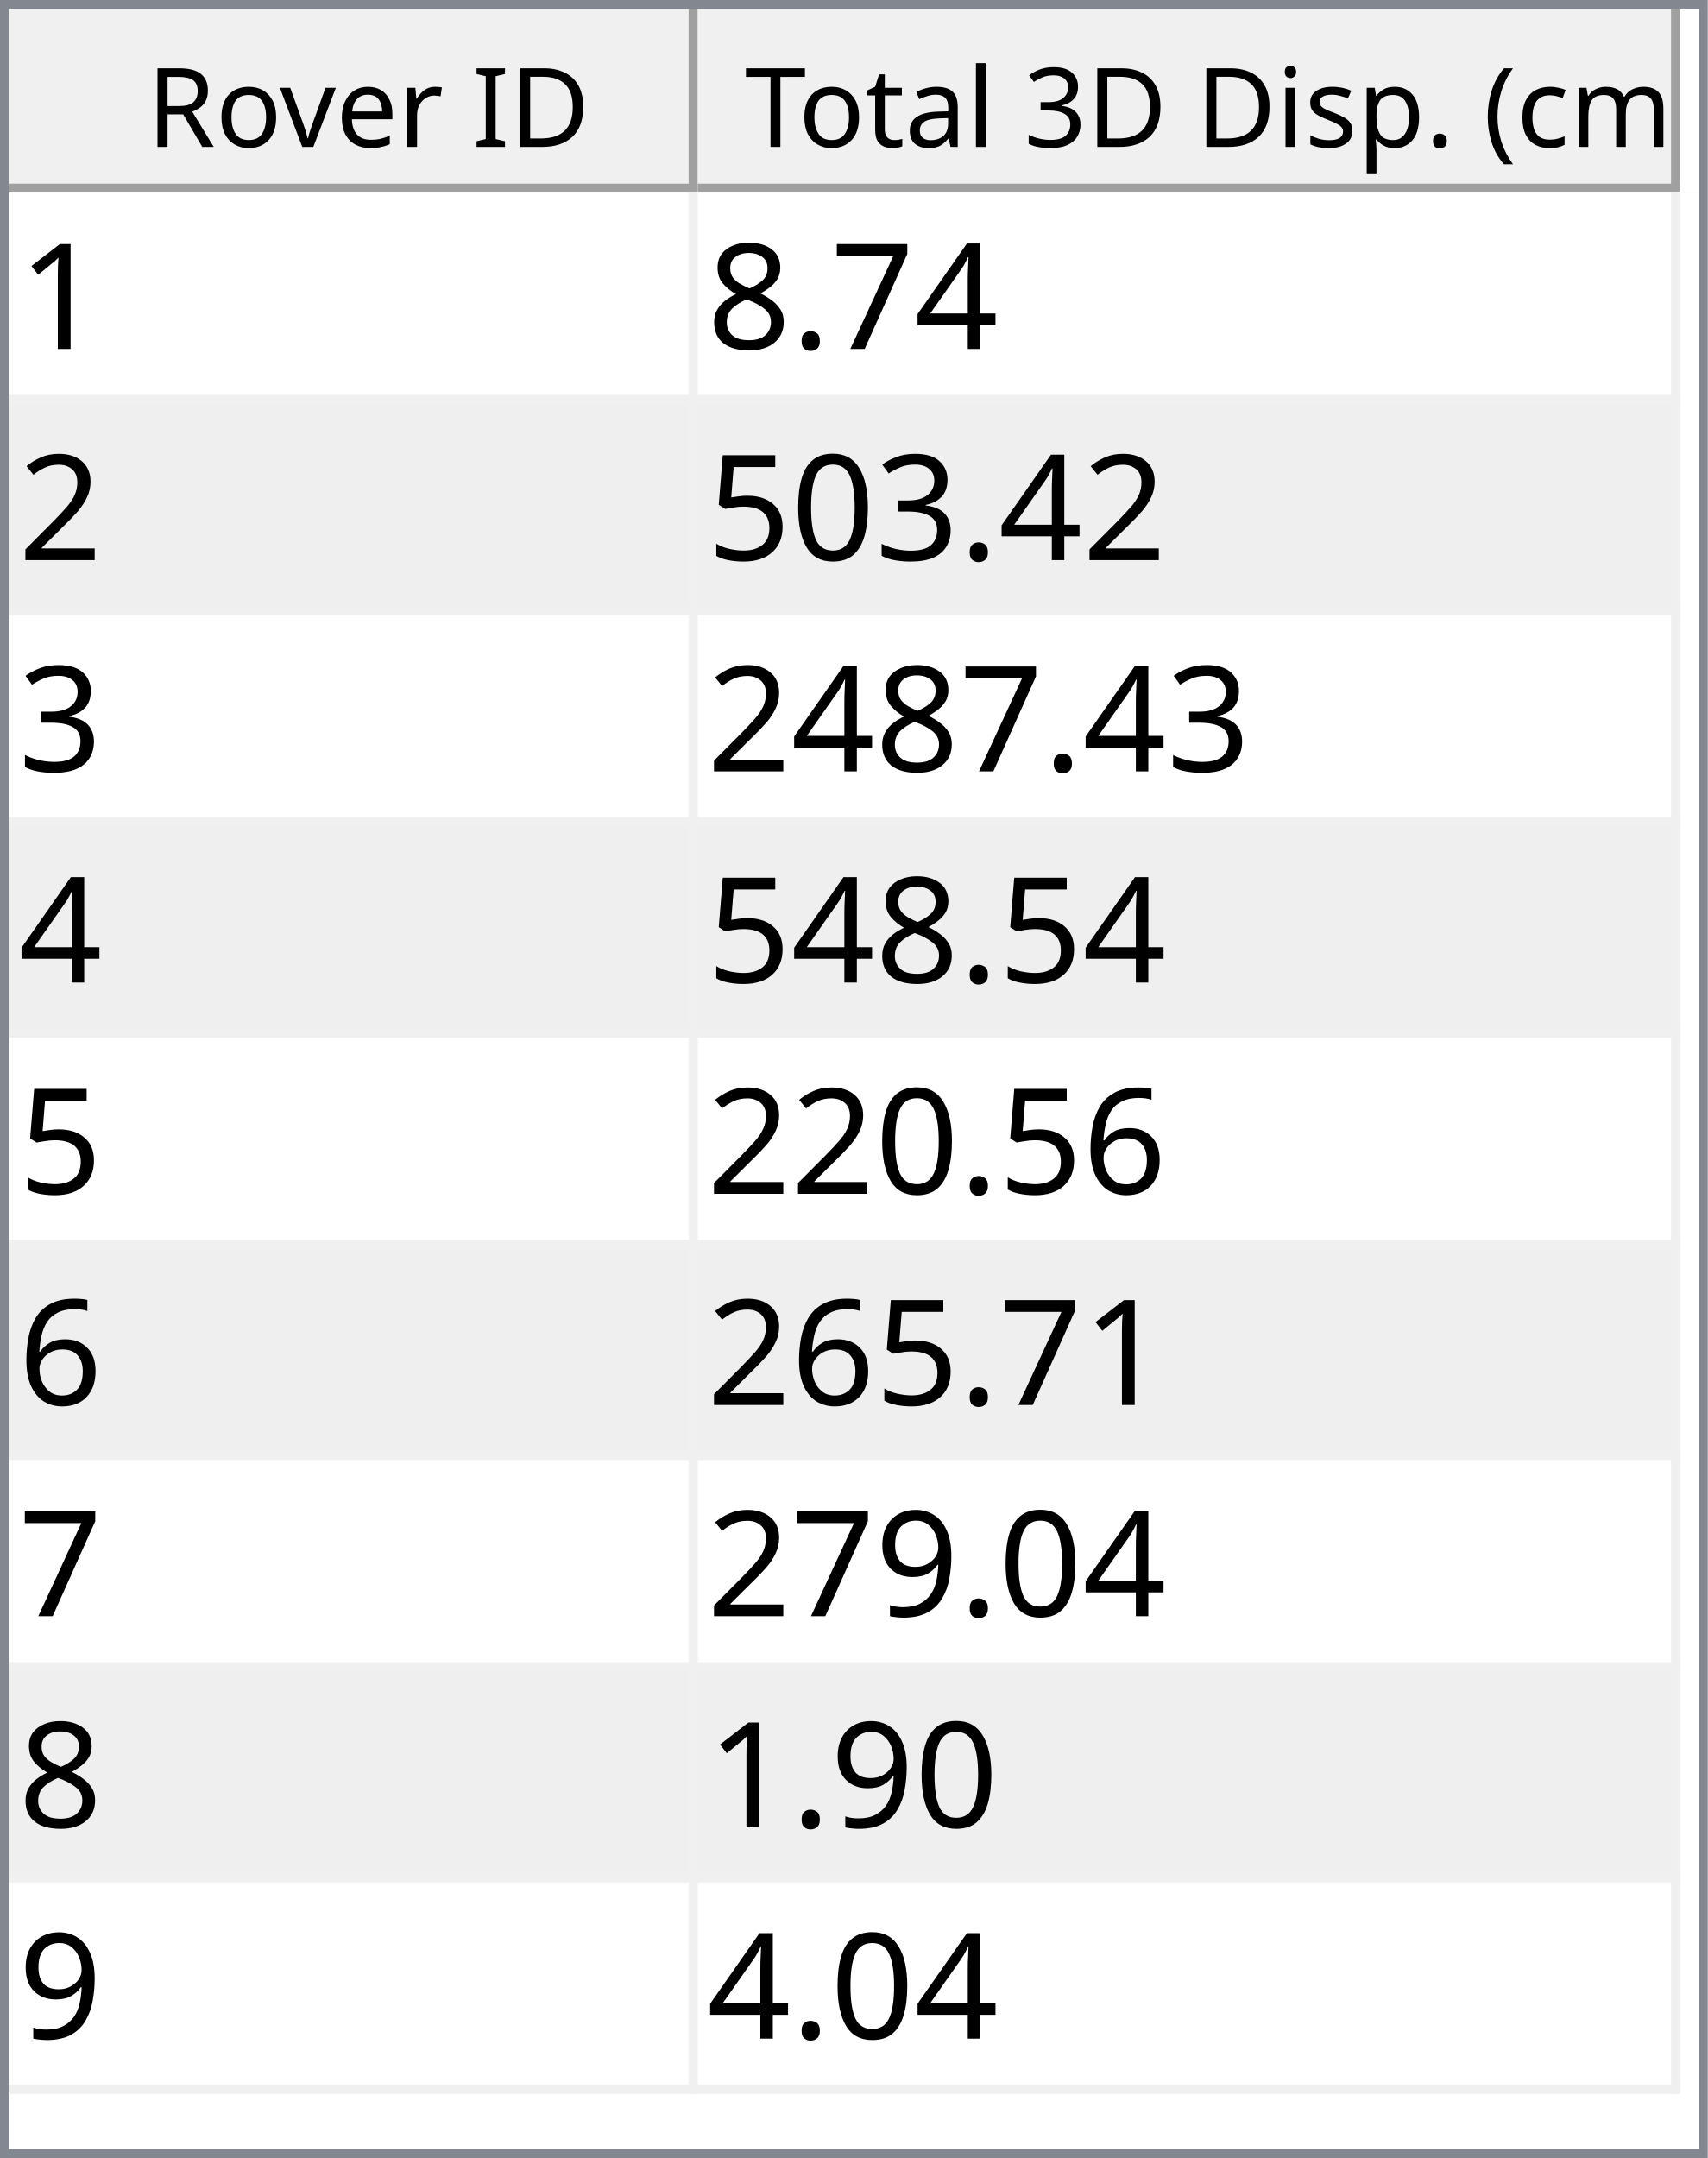
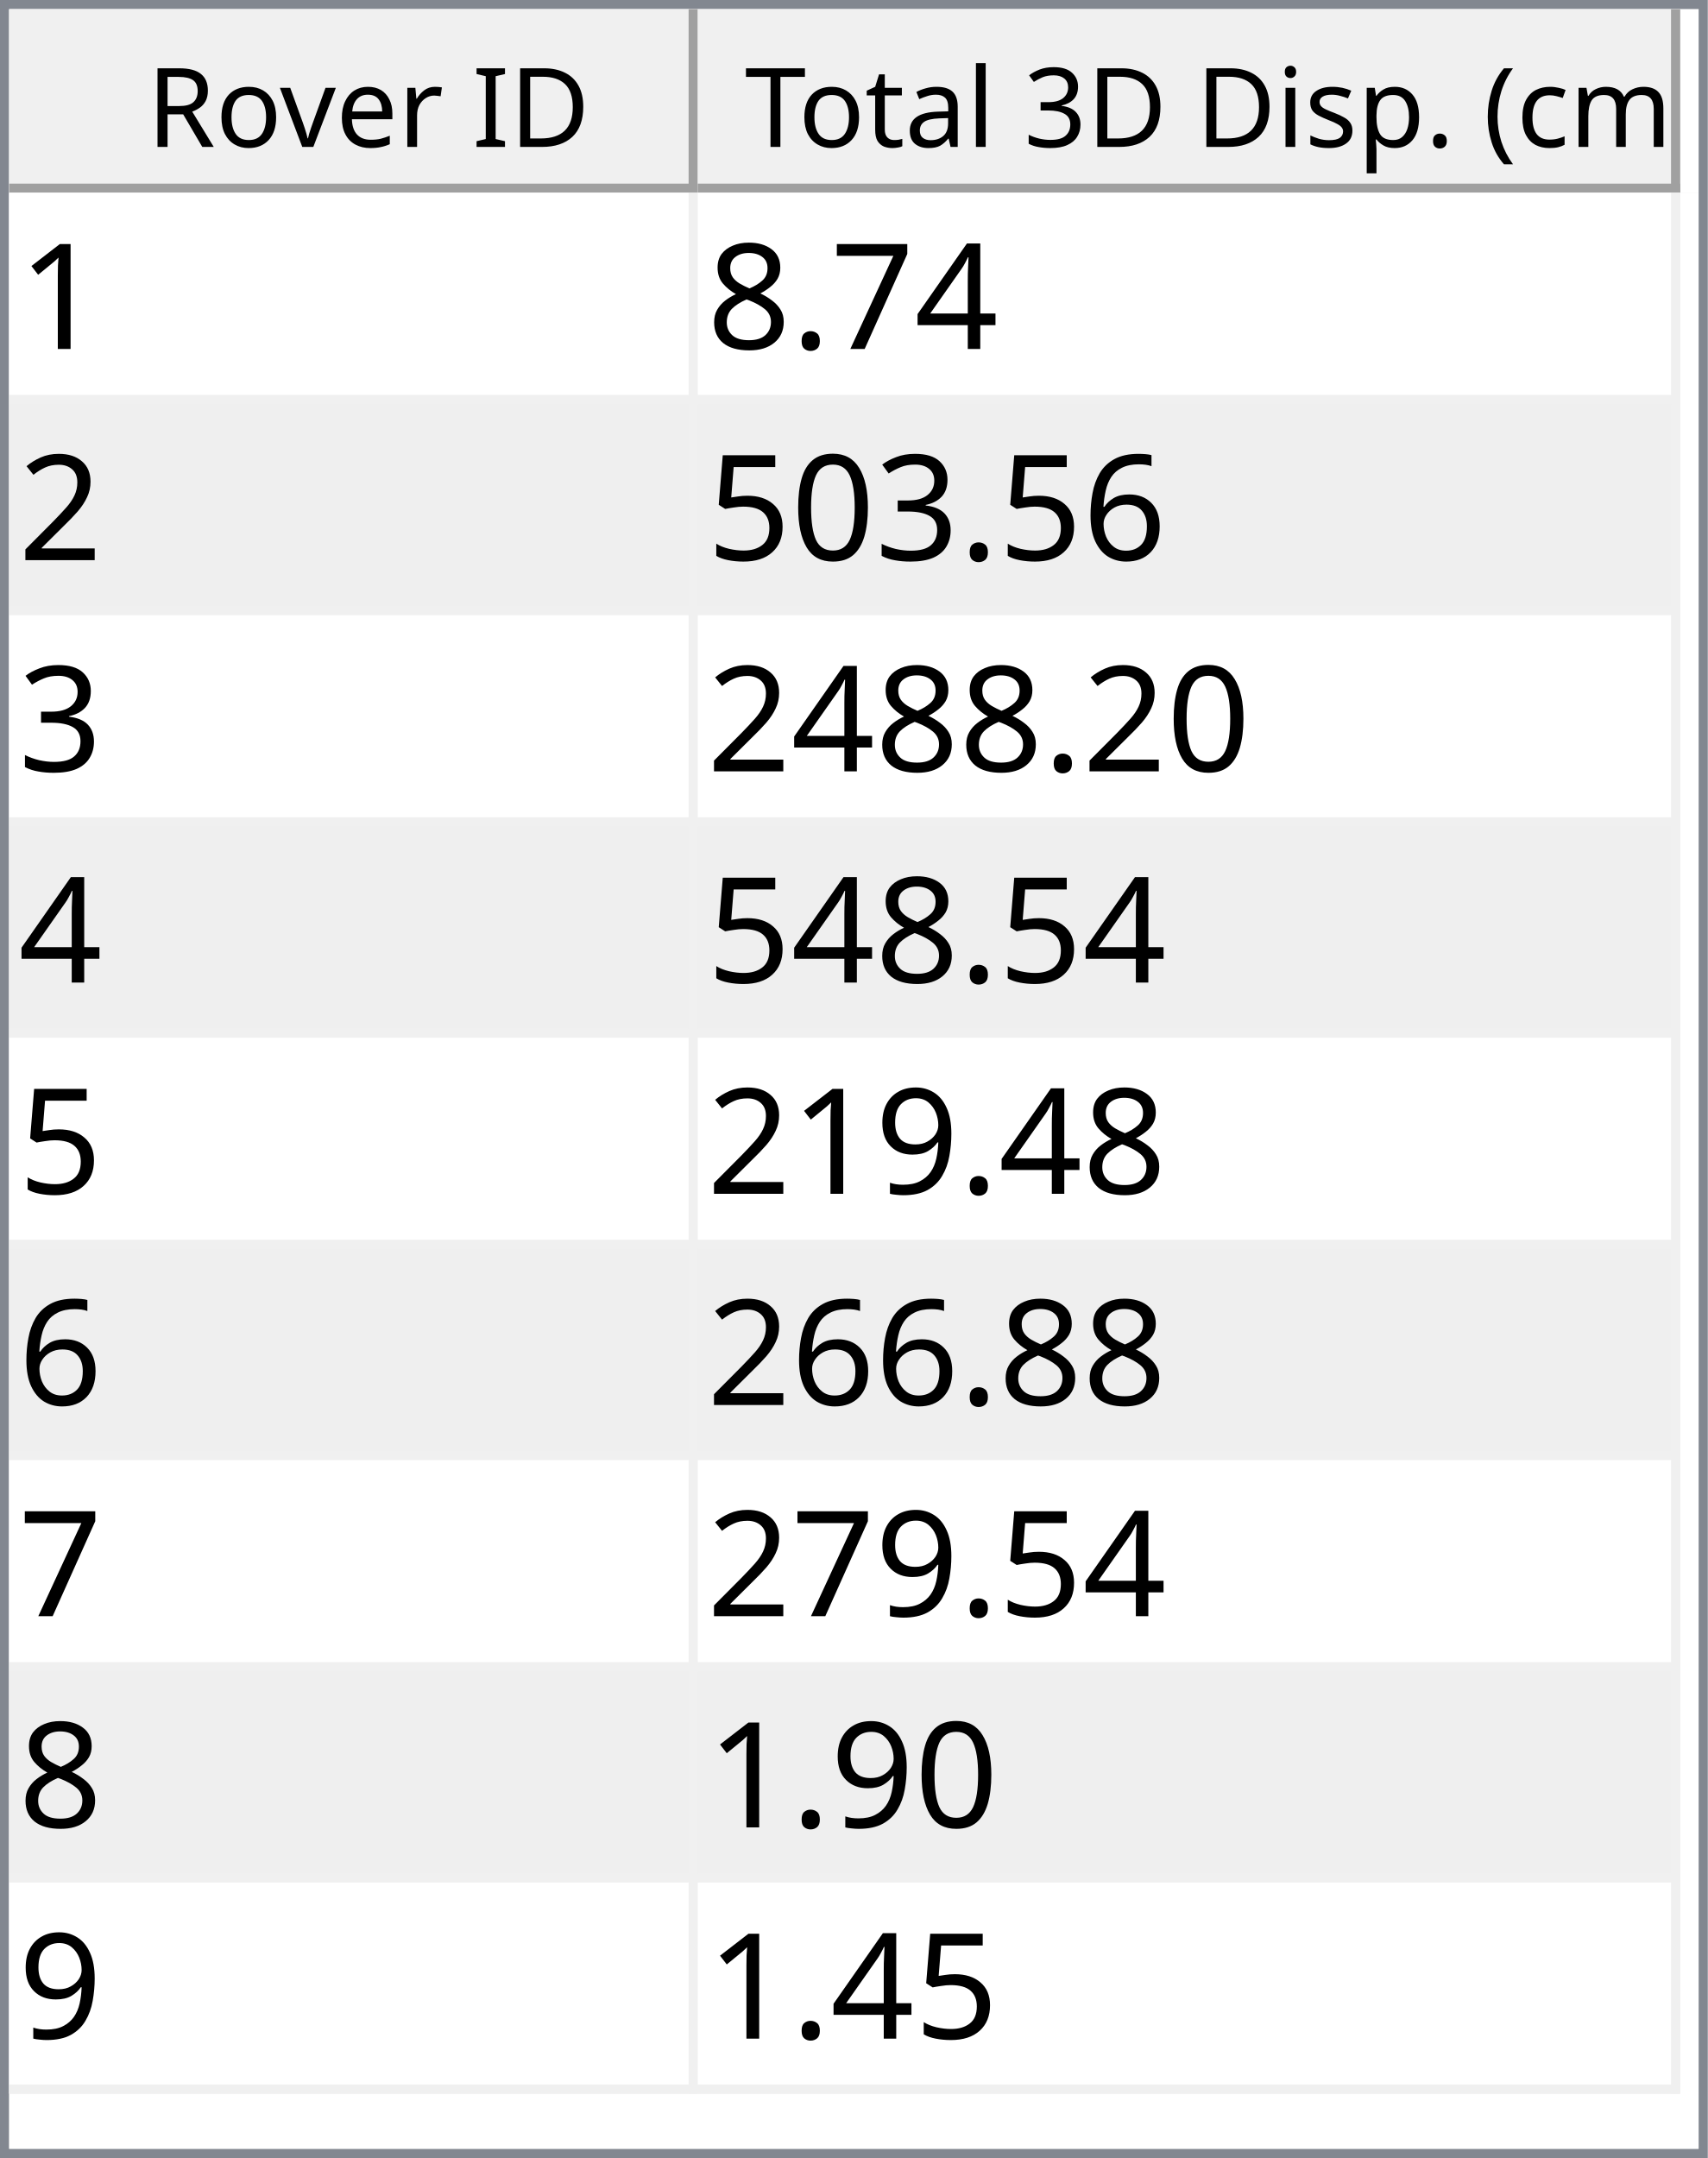
<svg xmlns="http://www.w3.org/2000/svg" style="fill-opacity:1; color-rendering:auto; color-interpolation:auto; text-rendering:auto; stroke:black; stroke-linecap:square; stroke-miterlimit:10; shape-rendering:auto; stroke-opacity:1; fill:black; stroke-dasharray:none; font-weight:normal; stroke-width:1; font-family:'Dialog'; font-style:normal; stroke-linejoin:miter; font-size:12px; stroke-dashoffset:0; image-rendering:auto;" width="186" height="235">
  <defs id="genericDefs" />
  <g>
    <defs id="defs1">
      <clipPath clipPathUnits="userSpaceOnUse" id="clipPath1">
        <path d="M0 0 L186 0 L186 235 L0 235 L0 0 Z" />
      </clipPath>
      <clipPath clipPathUnits="userSpaceOnUse" id="clipPath2">
        <path d="M0 0 L0 235 L186 235 L186 0 Z" />
      </clipPath>
      <clipPath clipPathUnits="userSpaceOnUse" id="clipPath3">
        <path d="M0 0 L0 20 L184 20 L184 0 Z" />
      </clipPath>
      <clipPath clipPathUnits="userSpaceOnUse" id="clipPath4">
        <path d="M0 0 L0 20 L75 20 L75 0 Z" />
      </clipPath>
      <clipPath clipPathUnits="userSpaceOnUse" id="clipPath5">
        <path d="M1 1 L1 19 L74 19 L74 1 Z" />
      </clipPath>
      <clipPath clipPathUnits="userSpaceOnUse" id="clipPath6">
        <path d="M0 0 L0 18 L73 18 L73 0 Z" />
      </clipPath>
      <clipPath clipPathUnits="userSpaceOnUse" id="clipPath7">
        <path d="M-0.5 -0.5 L-0.5 19.5 L74.5 19.5 L74.5 -0.5 Z" />
      </clipPath>
      <clipPath clipPathUnits="userSpaceOnUse" id="clipPath8">
        <path d="M0 0 L0 20 L107 20 L107 0 Z" />
      </clipPath>
      <clipPath clipPathUnits="userSpaceOnUse" id="clipPath9">
        <path d="M1 1 L1 19 L106 19 L106 1 Z" />
      </clipPath>
      <clipPath clipPathUnits="userSpaceOnUse" id="clipPath10">
        <path d="M0 0 L0 18 L105 18 L105 0 Z" />
      </clipPath>
      <clipPath clipPathUnits="userSpaceOnUse" id="clipPath11">
        <path d="M-0.5 -0.5 L-0.5 19.5 L106.5 19.5 L106.5 -0.5 Z" />
      </clipPath>
      <clipPath clipPathUnits="userSpaceOnUse" id="clipPath12">
        <path d="M0 0 L0 213 L184 213 L184 0 Z" />
      </clipPath>
      <clipPath clipPathUnits="userSpaceOnUse" id="clipPath13">
        <path d="M0 0 L0 207 L182 207 L182 0 Z" />
      </clipPath>
      <clipPath clipPathUnits="userSpaceOnUse" id="clipPath14">
        <path d="M-0.5 -0.5 L-0.5 206.5 L181.5 206.5 L181.5 -0.5 Z" />
      </clipPath>
      <clipPath clipPathUnits="userSpaceOnUse" id="clipPath15">
        <path d="M0 0 L0 22 L74 22 L74 0 Z" />
      </clipPath>
      <clipPath clipPathUnits="userSpaceOnUse" id="clipPath16">
        <path d="M0 0 L0 22 L106 22 L106 0 Z" />
      </clipPath>
      <font horiz-adv-x="64.551" id="font1">
        <font-face ascent="107.91" descent="25.098" units-per-em="100" style="font-style:normal; font-family:Segoe UI; font-weight:normal;" />
        <missing-glyph horiz-adv-x="64.551" d="M8.109 0 L8.109 68.266 L56.453 68.266 L56.453 0 L8.109 0 ZM15.328 7.234 L49.219 7.234 L49.219 61.031 L15.328 61.031 L15.328 7.234 Z" />
        <glyph unicode="D" horiz-adv-x="70.117" d="M9.188 0 L9.188 70.016 L28.516 70.016 Q65.531 70.016 65.531 35.891 Q65.531 19.672 55.25 9.836 Q44.969 0 27.734 0 L9.188 0 ZM17.391 62.594 L17.391 7.422 L27.828 7.422 Q41.609 7.422 49.273 14.797 Q56.938 22.172 56.938 35.688 Q56.938 62.594 28.328 62.594 L17.391 62.594 Z" />
        <glyph unicode="I" horiz-adv-x="26.611" d="M17.391 0 L9.188 0 L9.188 70.016 L17.391 70.016 L17.391 0 Z" />
        <glyph unicode=" " horiz-adv-x="27.393" d="" />
        <glyph unicode="r" horiz-adv-x="34.766" d="M34.188 41.891 Q32.078 43.5 28.125 43.5 Q23 43.5 19.555 38.672 Q16.109 33.844 16.109 25.484 L16.109 0 L8.109 0 L8.109 50 L16.109 50 L16.109 39.703 L16.312 39.703 Q18.016 44.969 21.531 47.922 Q25.047 50.875 29.391 50.875 Q32.516 50.875 34.188 50.203 L34.188 41.891 Z" />
        <glyph unicode="e" horiz-adv-x="52.295" d="M48.297 23 L12.984 23 Q13.188 14.656 17.484 10.109 Q21.781 5.562 29.297 5.562 Q37.75 5.562 44.828 11.141 L44.828 3.609 Q38.234 -1.172 27.391 -1.172 Q16.797 -1.172 10.742 5.641 Q4.688 12.453 4.688 24.812 Q4.688 36.469 11.305 43.82 Q17.922 51.172 27.734 51.172 Q37.547 51.172 42.922 44.828 Q48.297 38.484 48.297 27.203 L48.297 23 ZM40.094 29.781 Q40.047 36.719 36.75 40.578 Q33.453 44.438 27.594 44.438 Q21.922 44.438 17.969 40.383 Q14.016 36.328 13.094 29.781 L40.094 29.781 Z" />
        <glyph unicode="v" horiz-adv-x="47.9" d="M47.406 50 L27.484 0 L19.625 0 L0.688 50 L9.469 50 L22.172 13.672 Q23.578 9.672 23.922 6.688 L24.125 6.688 Q24.609 10.453 25.688 13.484 L38.969 50 L47.406 50 Z" />
        <glyph unicode="o" horiz-adv-x="58.594" d="M29 -1.172 Q17.922 -1.172 11.305 5.836 Q4.688 12.844 4.688 24.422 Q4.688 37.016 11.57 44.094 Q18.453 51.172 30.172 51.172 Q41.359 51.172 47.633 44.289 Q53.906 37.406 53.906 25.203 Q53.906 13.234 47.141 6.031 Q40.375 -1.172 29 -1.172 ZM29.594 44.438 Q21.875 44.438 17.383 39.188 Q12.891 33.938 12.891 24.703 Q12.891 15.828 17.43 10.695 Q21.969 5.562 29.594 5.562 Q37.359 5.562 41.531 10.594 Q45.703 15.625 45.703 24.906 Q45.703 34.281 41.531 39.359 Q37.359 44.438 29.594 44.438 Z" />
        <glyph unicode="R" horiz-adv-x="59.814" d="M59.375 0 L49.609 0 L37.891 19.625 Q36.281 22.359 34.766 24.289 Q33.25 26.219 31.664 27.438 Q30.078 28.656 28.25 29.219 Q26.422 29.781 24.125 29.781 L17.391 29.781 L17.391 0 L9.188 0 L9.188 70.016 L30.078 70.016 Q34.672 70.016 38.555 68.867 Q42.438 67.719 45.289 65.375 Q48.141 63.031 49.758 59.547 Q51.375 56.062 51.375 51.375 Q51.375 47.703 50.273 44.656 Q49.172 41.609 47.148 39.211 Q45.125 36.812 42.266 35.133 Q39.406 33.453 35.844 32.516 L35.844 32.328 Q37.594 31.547 38.891 30.547 Q40.188 29.547 41.359 28.18 Q42.531 26.812 43.68 25.078 Q44.828 23.344 46.234 21.047 L59.375 0 ZM17.391 62.594 L17.391 37.203 L28.516 37.203 Q31.594 37.203 34.203 38.133 Q36.812 39.062 38.719 40.797 Q40.625 42.531 41.703 45.047 Q42.781 47.562 42.781 50.688 Q42.781 56.297 39.141 59.445 Q35.5 62.594 28.609 62.594 L17.391 62.594 Z" />
        <glyph unicode=")" horiz-adv-x="30.176" d="M8.297 -15.922 L1.172 -15.922 Q16.406 2.344 16.406 26.812 Q16.406 51.469 1.078 70.016 L8.297 70.016 Q23.531 52.156 23.531 26.703 Q23.531 1.375 8.297 -15.922 Z" />
        <glyph unicode="m" horiz-adv-x="86.133" d="M79.109 0 L71.094 0 L71.094 28.719 Q71.094 37.016 68.531 40.727 Q65.969 44.438 59.906 44.438 Q54.781 44.438 51.195 39.75 Q47.609 35.062 47.609 28.516 L47.609 0 L39.594 0 L39.594 29.688 Q39.594 44.438 28.219 44.438 Q22.953 44.438 19.531 40.016 Q16.109 35.594 16.109 28.516 L16.109 0 L8.109 0 L8.109 50 L16.109 50 L16.109 42.094 L16.312 42.094 Q21.625 51.172 31.844 51.172 Q36.969 51.172 40.773 48.312 Q44.578 45.453 46 40.828 Q51.562 51.172 62.594 51.172 Q79.109 51.172 79.109 30.812 L79.109 0 Z" />
        <glyph unicode="c" horiz-adv-x="46.191" d="M42.188 2.297 Q36.422 -1.172 28.516 -1.172 Q17.828 -1.172 11.258 5.789 Q4.688 12.75 4.688 23.828 Q4.688 36.188 11.766 43.68 Q18.844 51.172 30.672 51.172 Q37.25 51.172 42.281 48.734 L42.281 40.531 Q36.719 44.438 30.375 44.438 Q22.703 44.438 17.797 38.945 Q12.891 33.453 12.891 24.516 Q12.891 15.719 17.508 10.641 Q22.125 5.562 29.891 5.562 Q36.422 5.562 42.188 9.906 L42.188 2.297 Z" />
        <glyph unicode="(" horiz-adv-x="30.176" d="M29.109 -15.922 L21.969 -15.922 Q6.844 1.375 6.844 26.703 Q6.844 52.156 21.969 70.016 L29.203 70.016 Q13.875 51.469 13.875 26.812 Q13.875 2.344 29.109 -15.922 Z" />
        <glyph unicode="." horiz-adv-x="21.68" d="M10.891 -1.078 Q8.641 -1.078 7.055 0.539 Q5.469 2.156 5.469 4.391 Q5.469 6.641 7.055 8.273 Q8.641 9.906 10.891 9.906 Q13.188 9.906 14.797 8.273 Q16.406 6.641 16.406 4.391 Q16.406 2.156 14.797 0.539 Q13.188 -1.078 10.891 -1.078 Z" />
        <glyph unicode="p" horiz-adv-x="58.789" d="M16.312 7.234 L16.109 7.234 L16.109 -23 L8.109 -23 L8.109 50 L16.109 50 L16.109 41.219 L16.312 41.219 Q22.219 51.172 33.594 51.172 Q43.266 51.172 48.688 44.461 Q54.109 37.75 54.109 26.469 Q54.109 13.922 48 6.375 Q41.891 -1.172 31.297 -1.172 Q21.578 -1.172 16.312 7.234 ZM16.109 27.391 L16.109 20.406 Q16.109 14.203 20.141 9.883 Q24.172 5.562 30.375 5.562 Q37.641 5.562 41.773 11.133 Q45.906 16.703 45.906 26.609 Q45.906 34.969 42.047 39.703 Q38.188 44.438 31.594 44.438 Q24.609 44.438 20.359 39.578 Q16.109 34.719 16.109 27.391 Z" />
        <glyph unicode="s" horiz-adv-x="42.432" d="M5.078 1.812 L5.078 10.406 Q11.625 5.562 19.484 5.562 Q30.031 5.562 30.031 12.594 Q30.031 14.594 29.125 15.992 Q28.219 17.391 26.68 18.461 Q25.141 19.531 23.07 20.383 Q21 21.234 18.609 22.172 Q15.281 23.484 12.766 24.828 Q10.25 26.172 8.57 27.859 Q6.891 29.547 6.031 31.695 Q5.172 33.844 5.172 36.719 Q5.172 40.234 6.789 42.945 Q8.406 45.656 11.086 47.484 Q13.766 49.312 17.211 50.242 Q20.656 51.172 24.312 51.172 Q30.812 51.172 35.938 48.922 L35.938 40.828 Q30.422 44.438 23.25 44.438 Q21 44.438 19.195 43.922 Q17.391 43.406 16.094 42.477 Q14.797 41.547 14.086 40.258 Q13.375 38.969 13.375 37.406 Q13.375 35.453 14.086 34.133 Q14.797 32.812 16.164 31.789 Q17.531 30.766 19.484 29.938 Q21.438 29.109 23.922 28.125 Q27.25 26.859 29.883 25.516 Q32.516 24.172 34.375 22.484 Q36.234 20.797 37.234 18.602 Q38.234 16.406 38.234 13.375 Q38.234 9.672 36.602 6.938 Q34.969 4.203 32.234 2.398 Q29.5 0.594 25.93 -0.289 Q22.359 -1.172 18.453 -1.172 Q10.75 -1.172 5.078 1.812 Z" />
        <glyph unicode="i" horiz-adv-x="24.219" d="M12.203 62.703 Q10.062 62.703 8.547 64.164 Q7.031 65.625 7.031 67.875 Q7.031 70.125 8.547 71.609 Q10.062 73.094 12.203 73.094 Q14.406 73.094 15.945 71.609 Q17.484 70.125 17.484 67.875 Q17.484 65.719 15.945 64.211 Q14.406 62.703 12.203 62.703 ZM16.109 0 L8.109 0 L8.109 50 L16.109 50 L16.109 0 Z" />
        <glyph unicode="3" horiz-adv-x="53.906" d="M46.531 19.828 Q46.531 15.094 44.75 11.211 Q42.969 7.328 39.719 4.57 Q36.469 1.812 31.93 0.297 Q27.391 -1.219 21.922 -1.219 Q11.922 -1.219 6 2.594 L6 11.188 Q13.094 5.609 22.219 5.609 Q25.875 5.609 28.828 6.539 Q31.781 7.469 33.906 9.227 Q36.031 10.984 37.18 13.477 Q38.328 15.969 38.328 19.094 Q38.328 32.812 18.797 32.812 L12.984 32.812 L12.984 39.594 L18.5 39.594 Q35.797 39.594 35.797 52.484 Q35.797 64.406 22.609 64.406 Q15.188 64.406 8.688 59.422 L8.688 67.188 Q15.375 71.188 24.609 71.188 Q29 71.188 32.57 69.969 Q36.141 68.75 38.68 66.555 Q41.219 64.359 42.609 61.281 Q44 58.203 44 54.5 Q44 40.672 30.031 36.719 L30.031 36.531 Q33.594 36.141 36.625 34.797 Q39.656 33.453 41.852 31.305 Q44.047 29.156 45.289 26.25 Q46.531 23.344 46.531 19.828 Z" />
        <glyph unicode="l" horiz-adv-x="24.219" d="M16.109 0 L8.109 0 L8.109 74.031 L16.109 74.031 L16.109 0 Z" />
        <glyph unicode="a" horiz-adv-x="50.879" d="M43.891 0 L35.891 0 L35.891 7.812 L35.688 7.812 Q30.469 -1.172 20.312 -1.172 Q12.844 -1.172 8.617 2.781 Q4.391 6.734 4.391 13.281 Q4.391 27.297 20.906 29.594 L35.891 31.688 Q35.891 44.438 25.594 44.438 Q16.547 44.438 9.281 38.281 L9.281 46.484 Q16.656 51.172 26.266 51.172 Q43.891 51.172 43.891 32.516 L43.891 0 ZM35.891 25.297 L23.828 23.641 Q18.266 22.859 15.43 20.875 Q12.594 18.891 12.594 13.875 Q12.594 10.203 15.211 7.883 Q17.828 5.562 22.172 5.562 Q28.125 5.562 32.008 9.742 Q35.891 13.922 35.891 20.312 L35.891 25.297 Z" />
        <glyph unicode="t" horiz-adv-x="33.887" d="M31.297 0.484 Q28.469 -1.078 23.828 -1.078 Q10.688 -1.078 10.688 13.578 L10.688 43.172 L2.094 43.172 L2.094 50 L10.688 50 L10.688 62.203 L18.703 64.797 L18.703 50 L31.297 50 L31.297 43.172 L18.703 43.172 L18.703 14.984 Q18.703 9.969 20.414 7.82 Q22.125 5.672 26.078 5.672 Q29.109 5.672 31.297 7.328 L31.297 0.484 Z" />
        <glyph unicode="T" horiz-adv-x="52.393" d="M50.594 62.594 L30.375 62.594 L30.375 0 L22.172 0 L22.172 62.594 L2 62.594 L2 70.016 L50.594 70.016 L50.594 62.594 Z" />
      </font>
      <font horiz-adv-x="75.0" id="font2">
        <font-face ascent="100.537" descent="21.973" units-per-em="100" style="font-style:normal; font-family:sans-serif; font-weight:normal;" />
        <missing-glyph horiz-adv-x="75.0" d="M12.5 0 L12.5 62.5 L62.5 62.5 L62.5 0 L12.5 0 ZM14.062 1.562 L60.938 1.562 L60.938 60.938 L14.062 60.938 L14.062 1.562 Z" />
        <glyph unicode="1" horiz-adv-x="55.615" d="M37.25 0 L28.469 0 L28.469 56 Q25.297 52.984 20.141 49.953 Q14.984 46.922 10.891 45.406 L10.891 53.906 Q18.266 57.375 23.781 62.305 Q29.297 67.234 31.594 71.875 L37.25 71.875 L37.25 0 Z" />
        <glyph unicode="4" horiz-adv-x="55.615" d="M32.328 0 L32.328 17.141 L1.266 17.141 L1.266 25.203 L33.938 71.578 L41.109 71.578 L41.109 25.203 L50.781 25.203 L50.781 17.141 L41.109 17.141 L41.109 0 L32.328 0 ZM32.328 25.203 L32.328 57.469 L9.906 25.203 L32.328 25.203 Z" />
        <glyph unicode="7" horiz-adv-x="55.615" d="M4.734 62.203 L4.734 70.656 L51.078 70.656 L51.078 63.812 Q44.234 56.547 37.523 44.484 Q30.812 32.422 27.156 19.672 Q24.516 10.688 23.781 0 L14.75 0 Q14.891 8.453 18.062 20.414 Q21.234 32.375 27.172 43.484 Q33.109 54.594 39.797 62.203 L4.734 62.203 Z" />
        <glyph unicode="." horiz-adv-x="27.783" d="M9.078 0 L9.078 10.016 L19.094 10.016 L19.094 0 L9.078 0 Z" />
        <glyph unicode="8" horiz-adv-x="55.615" d="M17.672 38.812 Q12.203 40.828 9.57 44.539 Q6.938 48.25 6.938 53.422 Q6.938 61.234 12.555 66.555 Q18.172 71.875 27.484 71.875 Q36.859 71.875 42.578 66.43 Q48.297 60.984 48.297 53.172 Q48.297 48.188 45.68 44.508 Q43.062 40.828 37.75 38.812 Q44.344 36.672 47.781 31.883 Q51.219 27.094 51.219 20.453 Q51.219 11.281 44.727 5.031 Q38.234 -1.219 27.641 -1.219 Q17.047 -1.219 10.547 5.055 Q4.047 11.328 4.047 20.703 Q4.047 27.688 7.594 32.398 Q11.141 37.109 17.672 38.812 ZM15.922 53.719 Q15.922 48.641 19.195 45.414 Q22.469 42.188 27.688 42.188 Q32.766 42.188 36.016 45.383 Q39.266 48.578 39.266 53.219 Q39.266 58.062 35.914 61.359 Q32.562 64.656 27.594 64.656 Q22.562 64.656 19.242 61.43 Q15.922 58.203 15.922 53.719 ZM13.094 20.656 Q13.094 16.891 14.875 13.375 Q16.656 9.859 20.172 7.93 Q23.688 6 27.734 6 Q34.031 6 38.133 10.055 Q42.234 14.109 42.234 20.359 Q42.234 26.703 38.016 30.859 Q33.797 35.016 27.438 35.016 Q21.234 35.016 17.164 30.914 Q13.094 26.812 13.094 20.656 Z" />
        <glyph unicode="2" horiz-adv-x="55.615" d="M50.344 8.453 L50.344 0 L3.031 0 Q2.938 3.172 4.047 6.109 Q5.859 10.938 9.836 15.625 Q13.812 20.312 21.344 26.469 Q33.016 36.031 37.117 41.625 Q41.219 47.219 41.219 52.203 Q41.219 57.422 37.477 61.008 Q33.734 64.594 27.734 64.594 Q21.391 64.594 17.578 60.789 Q13.766 56.984 13.719 50.25 L4.688 51.172 Q5.609 61.281 11.664 66.578 Q17.719 71.875 27.938 71.875 Q38.234 71.875 44.242 66.164 Q50.25 60.453 50.25 52 Q50.25 47.703 48.492 43.555 Q46.734 39.406 42.656 34.812 Q38.578 30.219 29.109 22.219 Q21.188 15.578 18.945 13.211 Q16.703 10.844 15.234 8.453 L50.344 8.453 Z" />
+         <glyph unicode="6" horiz-adv-x="55.615" d="M49.75 54.047 L41.016 53.375 Q39.844 58.547 37.703 60.891 Q34.125 64.656 28.906 64.656 Q24.703 64.656 21.531 62.312 Q17.391 59.281 14.992 53.469 Q12.594 47.656 12.5 36.922 Q15.672 41.75 20.266 44.094 Q24.859 46.438 29.891 46.438 Q38.672 46.438 44.852 39.969 Q51.031 33.5 51.031 23.25 Q51.031 16.5 48.125 10.719 Q45.219 4.938 40.141 1.859 Q35.062 -1.219 28.609 -1.219 Q17.625 -1.219 10.695 6.859 Q3.766 14.938 3.766 33.5 Q3.766 54.25 11.422 63.672 Q18.109 71.875 29.438 71.875 Q37.891 71.875 43.289 67.141 Q48.688 62.406 49.75 54.047 ZM13.875 23.188 Q13.875 18.656 15.797 14.508 Q17.719 10.359 21.188 8.18 Q24.656 6 28.469 6 Q34.031 6 38.039 10.492 Q42.047 14.984 42.047 22.703 Q42.047 30.125 38.086 34.398 Q34.125 38.672 28.125 38.672 Q22.172 38.672 18.023 34.398 Q13.875 30.125 13.875 23.188 Z" />
        <glyph unicode="3" horiz-adv-x="55.615" d="M4.203 18.891 L12.984 20.062 Q14.5 12.594 18.141 9.297 Q21.781 6 27 6 Q33.203 6 37.477 10.297 Q41.75 14.594 41.75 20.953 Q41.75 27 37.797 30.93 Q33.844 34.859 27.734 34.859 Q25.25 34.859 21.531 33.891 L22.516 41.609 Q23.391 41.5 23.922 41.5 Q29.547 41.5 34.039 44.43 Q38.531 47.359 38.531 53.469 Q38.531 58.297 35.258 61.477 Q31.984 64.656 26.812 64.656 Q21.688 64.656 18.266 61.43 Q14.844 58.203 13.875 51.766 L5.078 53.328 Q6.688 62.156 12.398 67.016 Q18.109 71.875 26.609 71.875 Q32.469 71.875 37.398 69.359 Q42.328 66.844 44.945 62.5 Q47.562 58.156 47.562 53.266 Q47.562 48.641 45.07 44.828 Q42.578 41.016 37.703 38.766 Q44.047 37.312 47.562 32.695 Q51.078 28.078 51.078 21.141 Q51.078 11.766 44.242 5.25 Q37.406 -1.266 26.953 -1.266 Q17.531 -1.266 11.305 4.352 Q5.078 9.969 4.203 18.891 Z" />
        <glyph unicode="0" horiz-adv-x="55.615" d="M4.156 35.297 Q4.156 48 6.766 55.742 Q9.375 63.484 14.523 67.68 Q19.672 71.875 27.484 71.875 Q33.25 71.875 37.594 69.555 Q41.938 67.234 44.773 62.867 Q47.609 58.5 49.219 52.227 Q50.828 45.953 50.828 35.297 Q50.828 22.703 48.242 14.969 Q45.656 7.234 40.508 3.008 Q35.359 -1.219 27.484 -1.219 Q17.141 -1.219 11.234 6.203 Q4.156 15.141 4.156 35.297 ZM13.188 35.297 Q13.188 17.672 17.312 11.836 Q21.438 6 27.484 6 Q33.547 6 37.672 11.859 Q41.797 17.719 41.797 35.297 Q41.797 52.984 37.672 58.789 Q33.547 64.594 27.391 64.594 Q21.344 64.594 17.719 59.469 Q13.188 52.938 13.188 35.297 Z" />
        <glyph unicode="5" horiz-adv-x="55.615" d="M4.156 18.75 L13.375 19.531 Q14.406 12.797 18.141 9.398 Q21.875 6 27.156 6 Q33.5 6 37.891 10.789 Q42.281 15.578 42.281 23.484 Q42.281 31 38.062 35.352 Q33.844 39.703 27 39.703 Q22.75 39.703 19.336 37.773 Q15.922 35.844 13.969 32.766 L5.719 33.844 L12.641 70.609 L48.25 70.609 L48.25 62.203 L19.672 62.203 L15.828 42.969 Q22.266 47.469 29.344 47.469 Q38.719 47.469 45.164 40.969 Q51.609 34.469 51.609 24.266 Q51.609 14.547 45.953 7.469 Q39.062 -1.219 27.156 -1.219 Q17.391 -1.219 11.211 4.25 Q5.031 9.719 4.156 18.75 Z" />
-         <glyph unicode="6" horiz-adv-x="55.615" d="M49.75 54.047 L41.016 53.375 Q39.844 58.547 37.703 60.891 Q34.125 64.656 28.906 64.656 Q24.703 64.656 21.531 62.312 Q17.391 59.281 14.992 53.469 Q12.594 47.656 12.5 36.922 Q15.672 41.75 20.266 44.094 Q24.859 46.438 29.891 46.438 Q38.672 46.438 44.852 39.969 Q51.031 33.5 51.031 23.25 Q51.031 16.5 48.125 10.719 Q45.219 4.938 40.141 1.859 Q35.062 -1.219 28.609 -1.219 Q17.625 -1.219 10.695 6.859 Q3.766 14.938 3.766 33.5 Q3.766 54.25 11.422 63.672 Q18.109 71.875 29.438 71.875 Q37.891 71.875 43.289 67.141 Q48.688 62.406 49.75 54.047 ZM13.875 23.188 Q13.875 18.656 15.797 14.508 Q17.719 10.359 21.188 8.18 Q24.656 6 28.469 6 Q34.031 6 38.039 10.492 Q42.047 14.984 42.047 22.703 Q42.047 30.125 38.086 34.398 Q34.125 38.672 28.125 38.672 Q22.172 38.672 18.023 34.398 Q13.875 30.125 13.875 23.188 Z" />
        <glyph unicode="9" horiz-adv-x="55.615" d="M5.469 16.547 L13.922 17.328 Q14.984 11.375 18.016 8.688 Q21.047 6 25.781 6 Q29.828 6 32.883 7.859 Q35.938 9.719 37.891 12.82 Q39.844 15.922 41.164 21.195 Q42.484 26.469 42.484 31.938 Q42.484 32.516 42.438 33.688 Q39.797 29.5 35.234 26.883 Q30.672 24.266 25.344 24.266 Q16.453 24.266 10.305 30.711 Q4.156 37.156 4.156 47.703 Q4.156 58.594 10.578 65.234 Q17 71.875 26.656 71.875 Q33.641 71.875 39.43 68.117 Q45.219 64.359 48.219 57.398 Q51.219 50.438 51.219 37.25 Q51.219 23.531 48.242 15.406 Q45.266 7.281 39.383 3.031 Q33.5 -1.219 25.594 -1.219 Q17.188 -1.219 11.867 3.445 Q6.547 8.109 5.469 16.547 ZM41.453 48.141 Q41.453 55.719 37.43 60.156 Q33.406 64.594 27.734 64.594 Q21.875 64.594 17.531 59.812 Q13.188 55.031 13.188 47.406 Q13.188 40.578 17.312 36.305 Q21.438 32.031 27.484 32.031 Q33.594 32.031 37.523 36.305 Q41.453 40.578 41.453 48.141 Z" />
      </font>
    </defs>
    <g style="fill:white; stroke:white;">
      <rect x="0" y="0" width="186" style="clip-path:url(#clipPath1); stroke:none;" height="235" />
    </g>
    <g style="fill:white; text-rendering:optimizeSpeed; color-rendering:optimizeSpeed; image-rendering:optimizeSpeed; shape-rendering:crispEdges; stroke:white; color-interpolation:sRGB;">
      <rect x="0" width="186" height="235" y="0" style="stroke:none;" />
      <path style="stroke:none;" d="M0 235 L186 235 L186 0 L0 0 Z" />
    </g>
    <g style="fill:rgb(240,240,240); font-family:'Segoe UI'; stroke:rgb(240,240,240);">
      <rect x="0" y="0" width="186" style="clip-path:url(#clipPath2); stroke:none;" height="235" />
    </g>
    <g style="fill:rgb(130,135,144); font-family:'Segoe UI'; stroke:rgb(130,135,144);">
      <path d="M0 0 L186 0 L186 235 L0 235 L0 0 ZM1 1 L185 1 L185 234 L1 234 L1 1 Z" style="fill-rule:evenodd; clip-path:url(#clipPath2); stroke:none;" />
    </g>
    <g style="fill:white; font-family:'Segoe UI'; stroke:white;" transform="translate(1,1)">
      <rect x="0" y="0" width="184" style="clip-path:url(#clipPath3); stroke:none;" height="20" />
    </g>
    <g style="fill:rgb(240,240,240); font-family:'Segoe UI'; stroke:rgb(240,240,240);" transform="translate(1,1)">
      <rect x="0" y="0" width="75" style="clip-path:url(#clipPath4); stroke:none;" height="20" />
    </g>
    <g style="font-family:'Segoe UI';" transform="translate(2,2)">
      <text x="14" xml:space="preserve" y="14" style="clip-path:url(#clipPath6); stroke:none;">Rover ID</text>
    </g>
    <g style="fill:rgb(160,160,160); font-family:'Segoe UI'; stroke:rgb(160,160,160); stroke-linejoin:bevel;" transform="translate(1.5,1.5)">
      <line x1="74" x2="74" y1="0" style="fill:none; clip-path:url(#clipPath7);" y2="19" />
    </g>
    <g style="fill:rgb(160,160,160); font-family:'Segoe UI'; stroke:rgb(160,160,160); stroke-linejoin:bevel;" transform="matrix(1,0,0,1,1,1) translate(0.5,0.5)">
      <line x1="0" x2="74" y1="19" style="fill:none; clip-path:url(#clipPath7);" y2="19" />
    </g>
    <g style="fill:rgb(240,240,240); font-family:'Segoe UI'; stroke:rgb(240,240,240);" transform="translate(76,1)">
      <rect x="0" y="0" width="107" style="clip-path:url(#clipPath8); stroke:none;" height="20" />
    </g>
    <g style="font-family:'Segoe UI';" transform="translate(77,2)">
      <text x="1" xml:space="preserve" y="14" style="clip-path:url(#clipPath10); stroke:none;"> Total 3D Disp. (cm)</text>
    </g>
    <g style="fill:rgb(160,160,160); font-family:'Segoe UI'; stroke:rgb(160,160,160); stroke-linejoin:bevel;" transform="translate(76.5,1.5)">
      <line x1="106" x2="106" y1="0" style="fill:none; clip-path:url(#clipPath11);" y2="19" />
    </g>
    <g style="fill:rgb(160,160,160); font-family:'Segoe UI'; stroke:rgb(160,160,160); stroke-linejoin:bevel;" transform="matrix(1,0,0,1,76,1) translate(0.5,0.5)">
      <line x1="0" x2="106" y1="19" style="fill:none; clip-path:url(#clipPath11);" y2="19" />
    </g>
    <g style="fill:white; font-family:'Segoe UI'; stroke:white;" transform="translate(1,21)">
      <rect x="0" y="0" width="184" style="clip-path:url(#clipPath12); stroke:none;" height="213" />
    </g>
    <g style="fill:rgb(240,240,240); font-size:16px; font-family:sans-serif; stroke:rgb(240,240,240);" transform="translate(1,21)">
      <rect x="0" y="0" width="182" style="clip-path:url(#clipPath13); stroke:none;" height="207" />
      <line transform="translate(0.5,0.5)" x1="0" x2="181" y1="22" style="clip-path:url(#clipPath14); fill:none; stroke-linejoin:bevel;" y2="22" />
    </g>
    <g transform="matrix(1,0,0,1,1,21) translate(0.5,0.5)" style="fill:rgb(240,240,240); font-size:16px; font-family:sans-serif; stroke:rgb(240,240,240); stroke-linejoin:bevel;">
      <line x1="0" x2="181" y1="45" style="fill:none; clip-path:url(#clipPath14);" y2="45" />
    </g>
    <g transform="matrix(1,0,0,1,1,21) translate(0.5,0.5)" style="fill:rgb(240,240,240); font-size:16px; font-family:sans-serif; stroke:rgb(240,240,240); stroke-linejoin:bevel;">
      <line x1="0" x2="181" y1="68" style="fill:none; clip-path:url(#clipPath14);" y2="68" />
    </g>
    <g transform="matrix(1,0,0,1,1,21) translate(0.5,0.5)" style="fill:rgb(240,240,240); font-size:16px; font-family:sans-serif; stroke:rgb(240,240,240); stroke-linejoin:bevel;">
      <line x1="0" x2="181" y1="91" style="fill:none; clip-path:url(#clipPath14);" y2="91" />
    </g>
    <g transform="matrix(1,0,0,1,1,21) translate(0.5,0.5)" style="fill:rgb(240,240,240); font-size:16px; font-family:sans-serif; stroke:rgb(240,240,240); stroke-linejoin:bevel;">
      <line x1="0" x2="181" y1="114" style="fill:none; clip-path:url(#clipPath14);" y2="114" />
    </g>
    <g transform="matrix(1,0,0,1,1,21) translate(0.5,0.5)" style="fill:rgb(240,240,240); font-size:16px; font-family:sans-serif; stroke:rgb(240,240,240); stroke-linejoin:bevel;">
      <line x1="0" x2="181" y1="137" style="fill:none; clip-path:url(#clipPath14);" y2="137" />
    </g>
    <g transform="matrix(1,0,0,1,1,21) translate(0.5,0.5)" style="fill:rgb(240,240,240); font-size:16px; font-family:sans-serif; stroke:rgb(240,240,240); stroke-linejoin:bevel;">
      <line x1="0" x2="181" y1="160" style="fill:none; clip-path:url(#clipPath14);" y2="160" />
    </g>
    <g transform="matrix(1,0,0,1,1,21) translate(0.5,0.5)" style="fill:rgb(240,240,240); font-size:16px; font-family:sans-serif; stroke:rgb(240,240,240); stroke-linejoin:bevel;">
      <line x1="0" x2="181" y1="183" style="fill:none; clip-path:url(#clipPath14);" y2="183" />
    </g>
    <g transform="matrix(1,0,0,1,1,21) translate(0.5,0.5)" style="fill:rgb(240,240,240); font-size:16px; font-family:sans-serif; stroke:rgb(240,240,240); stroke-linejoin:bevel;">
      <line x1="0" x2="181" y1="206" style="fill:none; clip-path:url(#clipPath14);" y2="206" />
    </g>
    <g transform="matrix(1,0,0,1,1,21) translate(0.5,0.5)" style="fill:rgb(240,240,240); font-size:16px; font-family:sans-serif; stroke:rgb(240,240,240); stroke-linejoin:bevel;">
      <line x1="74" x2="74" y1="0" style="fill:none; clip-path:url(#clipPath14);" y2="206" />
    </g>
    <g transform="matrix(1,0,0,1,1,21) translate(0.5,0.5)" style="fill:rgb(240,240,240); font-size:16px; font-family:sans-serif; stroke:rgb(240,240,240); stroke-linejoin:bevel;">
      <line x1="181" x2="181" y1="0" style="fill:none; clip-path:url(#clipPath14);" y2="206" />
    </g>
    <g style="fill:white; font-size:16px; font-family:sans-serif; stroke:white;" transform="matrix(1,0,0,1,1,21)">
      <rect x="0" y="0" width="74" style="clip-path:url(#clipPath15); stroke:none;" height="22" />
      <text x="1" y="17" style="fill:black; clip-path:url(#clipPath15); stroke:none;" xml:space="preserve">1</text>
    </g>
    <g style="fill:white; font-size:16px; font-family:sans-serif; stroke:white;" transform="matrix(1,0,0,1,1,21) translate(75,0)">
      <rect x="0" y="0" width="106" style="clip-path:url(#clipPath16); stroke:none;" height="22" />
      <text x="1" y="17" style="fill:black; clip-path:url(#clipPath16); stroke:none;" xml:space="preserve">8.74</text>
    </g>
    <g style="fill:rgb(239,239,239); font-size:16px; font-family:sans-serif; stroke:rgb(239,239,239);" transform="matrix(1,0,0,1,1,21) translate(0,23)">
      <rect x="0" y="0" width="74" style="clip-path:url(#clipPath15); stroke:none;" height="22" />
      <text x="1" y="17" style="fill:black; clip-path:url(#clipPath15); stroke:none;" xml:space="preserve">2</text>
    </g>
    <g style="fill:rgb(239,239,239); font-size:16px; font-family:sans-serif; stroke:rgb(239,239,239);" transform="matrix(1,0,0,1,1,21) translate(75,23)">
      <rect x="0" y="0" width="106" style="clip-path:url(#clipPath16); stroke:none;" height="22" />
-       <text x="1" y="17" style="fill:black; clip-path:url(#clipPath16); stroke:none;" xml:space="preserve">503.42</text>
+       <text x="1" y="17" style="fill:black; clip-path:url(#clipPath16); stroke:none;" xml:space="preserve">503.56</text>
    </g>
    <g style="fill:white; font-size:16px; font-family:sans-serif; stroke:white;" transform="matrix(1,0,0,1,1,21) translate(0,46)">
      <rect x="0" y="0" width="74" style="clip-path:url(#clipPath15); stroke:none;" height="22" />
      <text x="1" y="17" style="fill:black; clip-path:url(#clipPath15); stroke:none;" xml:space="preserve">3</text>
    </g>
    <g style="fill:white; font-size:16px; font-family:sans-serif; stroke:white;" transform="matrix(1,0,0,1,1,21) translate(75,46)">
      <rect x="0" y="0" width="106" style="clip-path:url(#clipPath16); stroke:none;" height="22" />
-       <text x="1" y="17" style="fill:black; clip-path:url(#clipPath16); stroke:none;" xml:space="preserve">2487.43</text>
+       <text x="1" y="17" style="fill:black; clip-path:url(#clipPath16); stroke:none;" xml:space="preserve">2488.20</text>
    </g>
    <g style="fill:rgb(239,239,239); font-size:16px; font-family:sans-serif; stroke:rgb(239,239,239);" transform="matrix(1,0,0,1,1,21) translate(0,69)">
      <rect x="0" y="0" width="74" style="clip-path:url(#clipPath15); stroke:none;" height="22" />
      <text x="1" y="17" style="fill:black; clip-path:url(#clipPath15); stroke:none;" xml:space="preserve">4</text>
    </g>
    <g style="fill:rgb(239,239,239); font-size:16px; font-family:sans-serif; stroke:rgb(239,239,239);" transform="matrix(1,0,0,1,1,21) translate(75,69)">
      <rect x="0" y="0" width="106" style="clip-path:url(#clipPath16); stroke:none;" height="22" />
      <text x="1" y="17" style="fill:black; clip-path:url(#clipPath16); stroke:none;" xml:space="preserve">548.54</text>
    </g>
    <g style="fill:white; font-size:16px; font-family:sans-serif; stroke:white;" transform="matrix(1,0,0,1,1,21) translate(0,92)">
      <rect x="0" y="0" width="74" style="clip-path:url(#clipPath15); stroke:none;" height="22" />
      <text x="1" y="17" style="fill:black; clip-path:url(#clipPath15); stroke:none;" xml:space="preserve">5</text>
    </g>
    <g style="fill:white; font-size:16px; font-family:sans-serif; stroke:white;" transform="matrix(1,0,0,1,1,21) translate(75,92)">
      <rect x="0" y="0" width="106" style="clip-path:url(#clipPath16); stroke:none;" height="22" />
-       <text x="1" y="17" style="fill:black; clip-path:url(#clipPath16); stroke:none;" xml:space="preserve">220.56</text>
+       <text x="1" y="17" style="fill:black; clip-path:url(#clipPath16); stroke:none;" xml:space="preserve">219.48</text>
    </g>
    <g style="fill:rgb(239,239,239); font-size:16px; font-family:sans-serif; stroke:rgb(239,239,239);" transform="matrix(1,0,0,1,1,21) translate(0,115)">
      <rect x="0" y="0" width="74" style="clip-path:url(#clipPath15); stroke:none;" height="22" />
      <text x="1" y="17" style="fill:black; clip-path:url(#clipPath15); stroke:none;" xml:space="preserve">6</text>
    </g>
    <g style="fill:rgb(239,239,239); font-size:16px; font-family:sans-serif; stroke:rgb(239,239,239);" transform="matrix(1,0,0,1,1,21) translate(75,115)">
      <rect x="0" y="0" width="106" style="clip-path:url(#clipPath16); stroke:none;" height="22" />
-       <text x="1" y="17" style="fill:black; clip-path:url(#clipPath16); stroke:none;" xml:space="preserve">265.71</text>
+       <text x="1" y="17" style="fill:black; clip-path:url(#clipPath16); stroke:none;" xml:space="preserve">266.88</text>
    </g>
    <g style="fill:white; font-size:16px; font-family:sans-serif; stroke:white;" transform="matrix(1,0,0,1,1,21) translate(0,138)">
      <rect x="0" y="0" width="74" style="clip-path:url(#clipPath15); stroke:none;" height="22" />
      <text x="1" y="17" style="fill:black; clip-path:url(#clipPath15); stroke:none;" xml:space="preserve">7</text>
    </g>
    <g style="fill:white; font-size:16px; font-family:sans-serif; stroke:white;" transform="matrix(1,0,0,1,1,21) translate(75,138)">
      <rect x="0" y="0" width="106" style="clip-path:url(#clipPath16); stroke:none;" height="22" />
-       <text x="1" y="17" style="fill:black; clip-path:url(#clipPath16); stroke:none;" xml:space="preserve">279.04</text>
+       <text x="1" y="17" style="fill:black; clip-path:url(#clipPath16); stroke:none;" xml:space="preserve">279.54</text>
    </g>
    <g style="fill:rgb(239,239,239); font-size:16px; font-family:sans-serif; stroke:rgb(239,239,239);" transform="matrix(1,0,0,1,1,21) translate(0,161)">
      <rect x="0" y="0" width="74" style="clip-path:url(#clipPath15); stroke:none;" height="22" />
      <text x="1" y="17" style="fill:black; clip-path:url(#clipPath15); stroke:none;" xml:space="preserve">8</text>
    </g>
    <g style="fill:rgb(239,239,239); font-size:16px; font-family:sans-serif; stroke:rgb(239,239,239);" transform="matrix(1,0,0,1,1,21) translate(75,161)">
      <rect x="0" y="0" width="106" style="clip-path:url(#clipPath16); stroke:none;" height="22" />
      <text x="1" y="17" style="fill:black; clip-path:url(#clipPath16); stroke:none;" xml:space="preserve">1.90</text>
    </g>
    <g style="fill:white; font-size:16px; font-family:sans-serif; stroke:white;" transform="matrix(1,0,0,1,1,21) translate(0,184)">
      <rect x="0" y="0" width="74" style="clip-path:url(#clipPath15); stroke:none;" height="22" />
      <text x="1" y="17" style="fill:black; clip-path:url(#clipPath15); stroke:none;" xml:space="preserve">9</text>
    </g>
    <g style="fill:white; font-size:16px; font-family:sans-serif; stroke:white;" transform="matrix(1,0,0,1,1,21) translate(75,184)">
      <rect x="0" y="0" width="106" style="clip-path:url(#clipPath16); stroke:none;" height="22" />
-       <text x="1" y="17" style="fill:black; clip-path:url(#clipPath16); stroke:none;" xml:space="preserve">4.04</text>
+       <text x="1" y="17" style="fill:black; clip-path:url(#clipPath16); stroke:none;" xml:space="preserve">1.45</text>
    </g>
  </g>
</svg>
